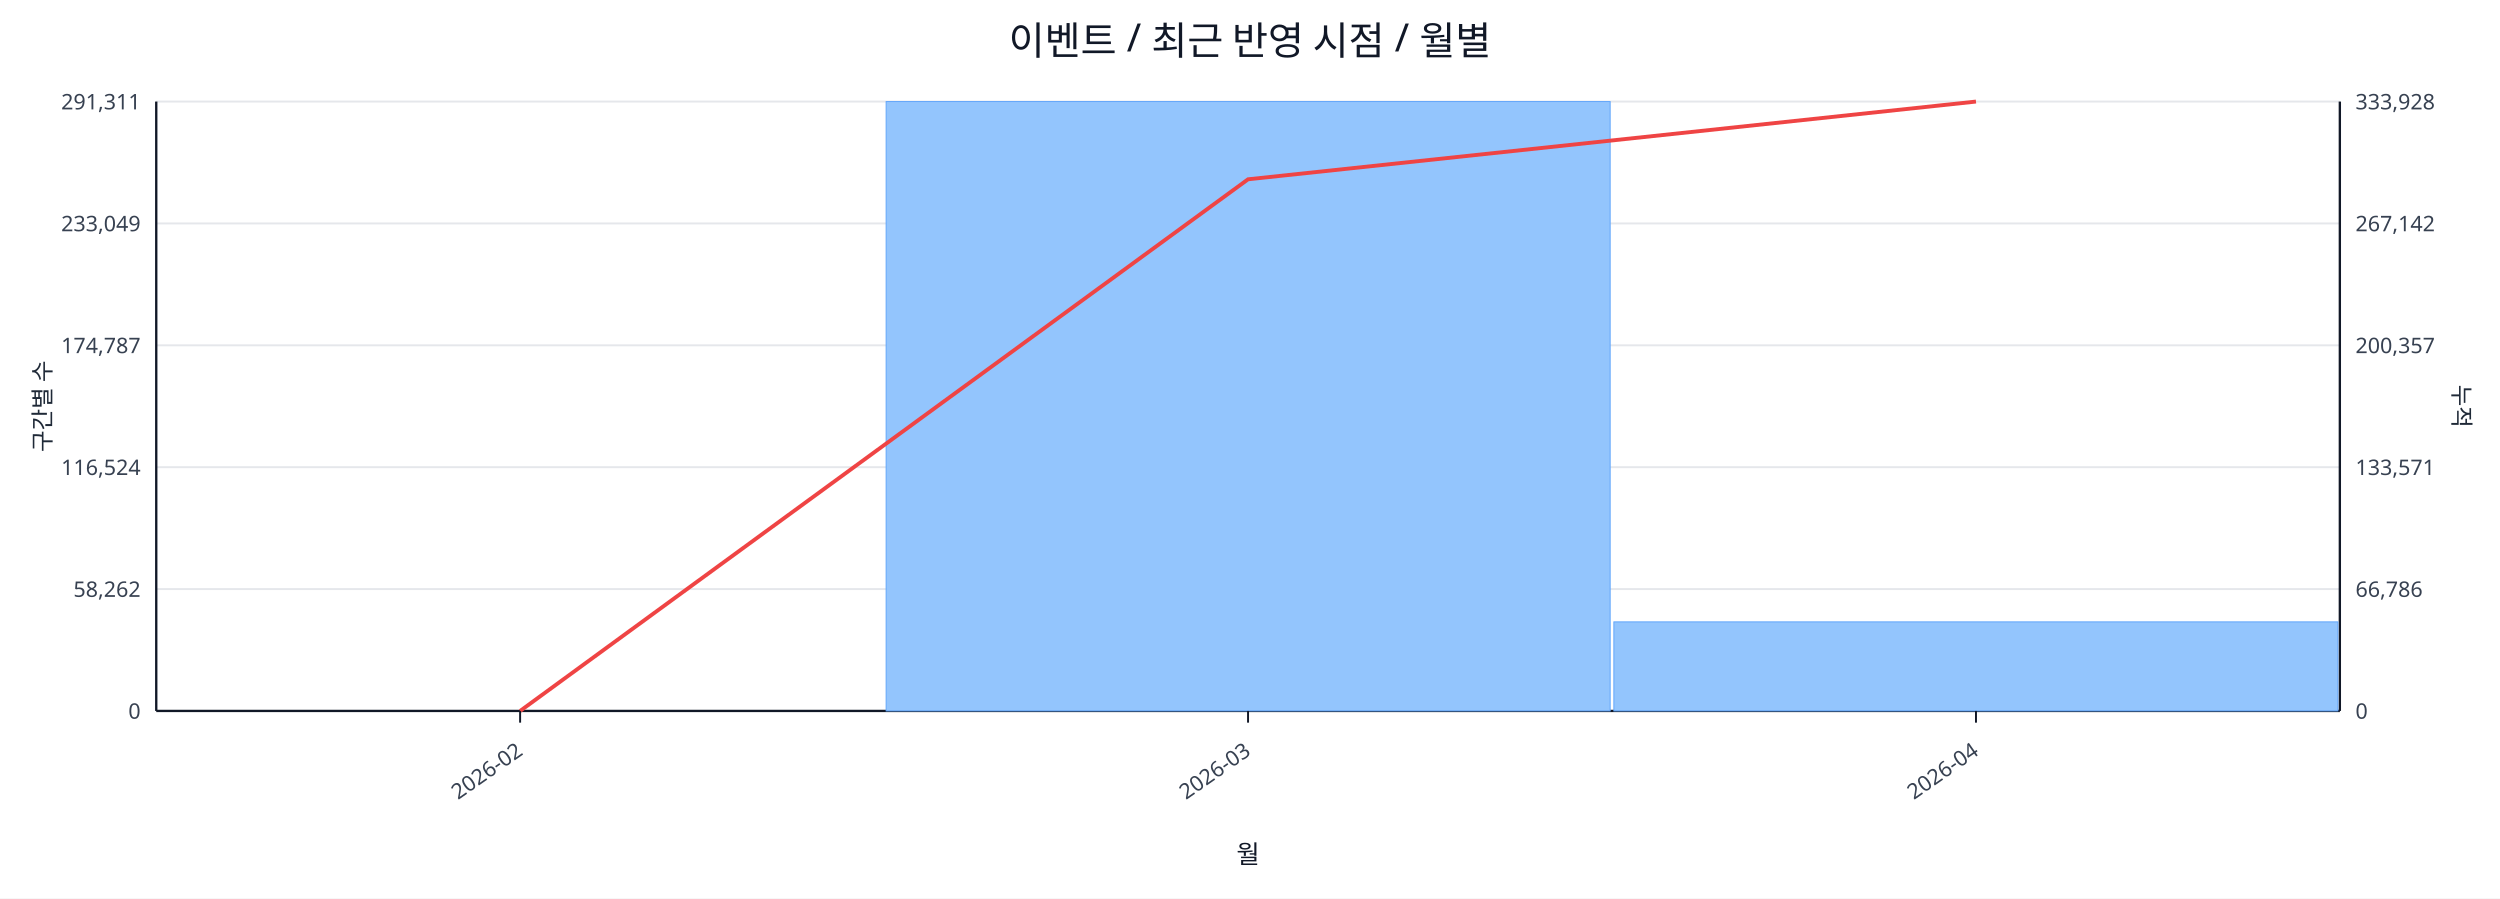
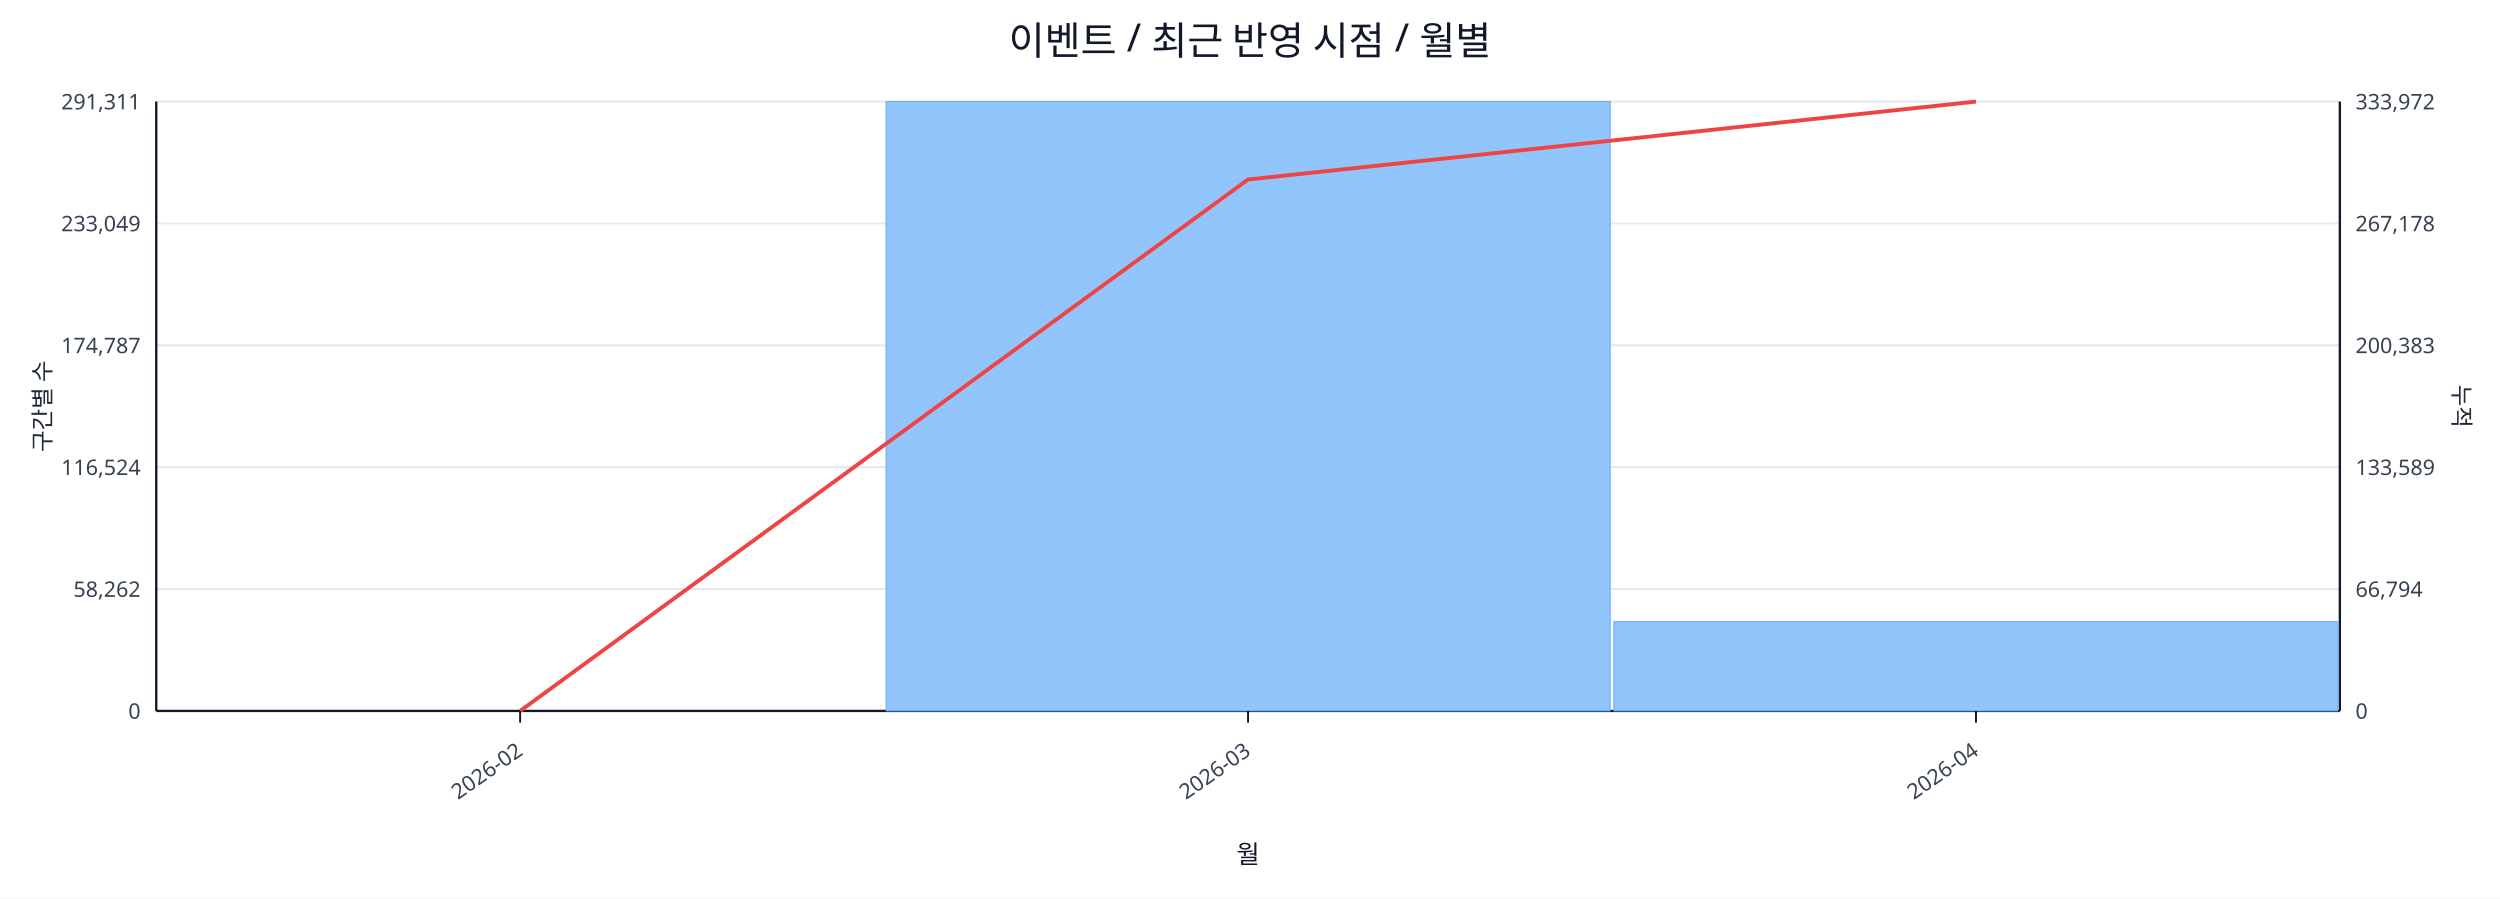
<svg xmlns="http://www.w3.org/2000/svg" width="1280" height="460" viewBox="0 0 1280 460">
  <rect x="0" y="0" width="100%" height="100%" fill="#ffffff" />
  <text x="640.0" y="28" font-size="20" text-anchor="middle" font-family="sans-serif" fill="#111827">이벤트 / 최근 반영 시점 / 월별</text>
  <line x1="80.0" y1="52.0" x2="1198.0" y2="52.0" stroke="#e5e7eb" stroke-width="1" />
  <text x="72.0" y="56.0" font-size="11" text-anchor="end" font-family="sans-serif" fill="#374151">291,311</text>
-   <text x="1206.0" y="56.0" font-size="11" text-anchor="start" font-family="sans-serif" fill="#374151">333,928</text>
+   <text x="1206.0" y="56.0" font-size="11" text-anchor="start" font-family="sans-serif" fill="#374151">333,972</text>
  <line x1="80.0" y1="114.4" x2="1198.0" y2="114.4" stroke="#e5e7eb" stroke-width="1" />
  <text x="72.0" y="118.4" font-size="11" text-anchor="end" font-family="sans-serif" fill="#374151">233,049</text>
-   <text x="1206.0" y="118.4" font-size="11" text-anchor="start" font-family="sans-serif" fill="#374151">267,142</text>
+   <text x="1206.0" y="118.4" font-size="11" text-anchor="start" font-family="sans-serif" fill="#374151">267,178</text>
  <line x1="80.0" y1="176.8" x2="1198.0" y2="176.8" stroke="#e5e7eb" stroke-width="1" />
  <text x="72.0" y="180.8" font-size="11" text-anchor="end" font-family="sans-serif" fill="#374151">174,787</text>
-   <text x="1206.0" y="180.8" font-size="11" text-anchor="start" font-family="sans-serif" fill="#374151">200,357</text>
+   <text x="1206.0" y="180.8" font-size="11" text-anchor="start" font-family="sans-serif" fill="#374151">200,383</text>
  <line x1="80.0" y1="239.2" x2="1198.0" y2="239.2" stroke="#e5e7eb" stroke-width="1" />
  <text x="72.0" y="243.2" font-size="11" text-anchor="end" font-family="sans-serif" fill="#374151">116,524</text>
-   <text x="1206.0" y="243.2" font-size="11" text-anchor="start" font-family="sans-serif" fill="#374151">133,571</text>
+   <text x="1206.0" y="243.2" font-size="11" text-anchor="start" font-family="sans-serif" fill="#374151">133,589</text>
  <line x1="80.0" y1="301.6" x2="1198.0" y2="301.6" stroke="#e5e7eb" stroke-width="1" />
  <text x="72.0" y="305.6" font-size="11" text-anchor="end" font-family="sans-serif" fill="#374151">58,262</text>
-   <text x="1206.0" y="305.6" font-size="11" text-anchor="start" font-family="sans-serif" fill="#374151">66,786</text>
+   <text x="1206.0" y="305.6" font-size="11" text-anchor="start" font-family="sans-serif" fill="#374151">66,794</text>
  <line x1="80.0" y1="364.0" x2="1198.0" y2="364.0" stroke="#e5e7eb" stroke-width="1" />
  <text x="72.0" y="368.0" font-size="11" text-anchor="end" font-family="sans-serif" fill="#374151">0</text>
  <text x="1206.0" y="368.0" font-size="11" text-anchor="start" font-family="sans-serif" fill="#374151">0</text>
  <line x1="80.0" y1="364.0" x2="1198.0" y2="364.0" stroke="#111827" stroke-width="1.2" />
  <line x1="80.0" y1="52.0" x2="80.0" y2="364.0" stroke="#111827" stroke-width="1.2" />
  <line x1="1198.0" y1="52.0" x2="1198.0" y2="364.0" stroke="#111827" stroke-width="1.2" />
  <rect x="81.0" y="364.0" width="370.7" height="0.0" fill="#93c5fd" stroke="#60a5fa" stroke-width="0.5" />
  <rect x="453.7" y="52.0" width="370.7" height="312.0" fill="#93c5fd" stroke="#60a5fa" stroke-width="0.5" />
-   <rect x="826.3" y="318.4" width="370.7" height="45.6" fill="#93c5fd" stroke="#60a5fa" stroke-width="0.5" />
-   <polyline fill="none" stroke="#ef4444" stroke-width="2" points="266.3,364.0 639.0,91.8 1011.7,52.0" />
+   <rect x="826.3" y="318.3" width="370.7" height="45.7" fill="#93c5fd" stroke="#60a5fa" stroke-width="0.5" />
+   <polyline fill="none" stroke="#ef4444" stroke-width="2" points="266.3,364.0 639.0,91.9 1011.7,52.0" />
  <line x1="266.3" y1="364.0" x2="266.3" y2="370.0" stroke="#111827" stroke-width="1" />
  <text x="268.3" y="386.0" font-size="11" text-anchor="end" transform="rotate(-35 268.3 386.0)" font-family="sans-serif" fill="#374151">2026-02</text>
  <line x1="639.0" y1="364.0" x2="639.0" y2="370.0" stroke="#111827" stroke-width="1" />
  <text x="641.0" y="386.0" font-size="11" text-anchor="end" transform="rotate(-35 641.0 386.0)" font-family="sans-serif" fill="#374151">2026-03</text>
  <line x1="1011.7" y1="364.0" x2="1011.7" y2="370.0" stroke="#111827" stroke-width="1" />
  <text x="1013.7" y="386.0" font-size="11" text-anchor="end" transform="rotate(-35 1013.7 386.0)" font-family="sans-serif" fill="#374151">2026-04</text>
  <text x="26" y="208.0" font-size="12" transform="rotate(-90 26 208.0)" text-anchor="middle" font-family="sans-serif" fill="#1f2937">구간별 수</text>
  <text x="1256.0" y="208.0" font-size="12" transform="rotate(90 1256.0 208.0)" text-anchor="middle" font-family="sans-serif" fill="#1f2937">누적</text>
  <text x="639.0" y="442.0" font-size="13" text-anchor="middle" font-family="sans-serif" fill="#111827">월</text>
</svg>
